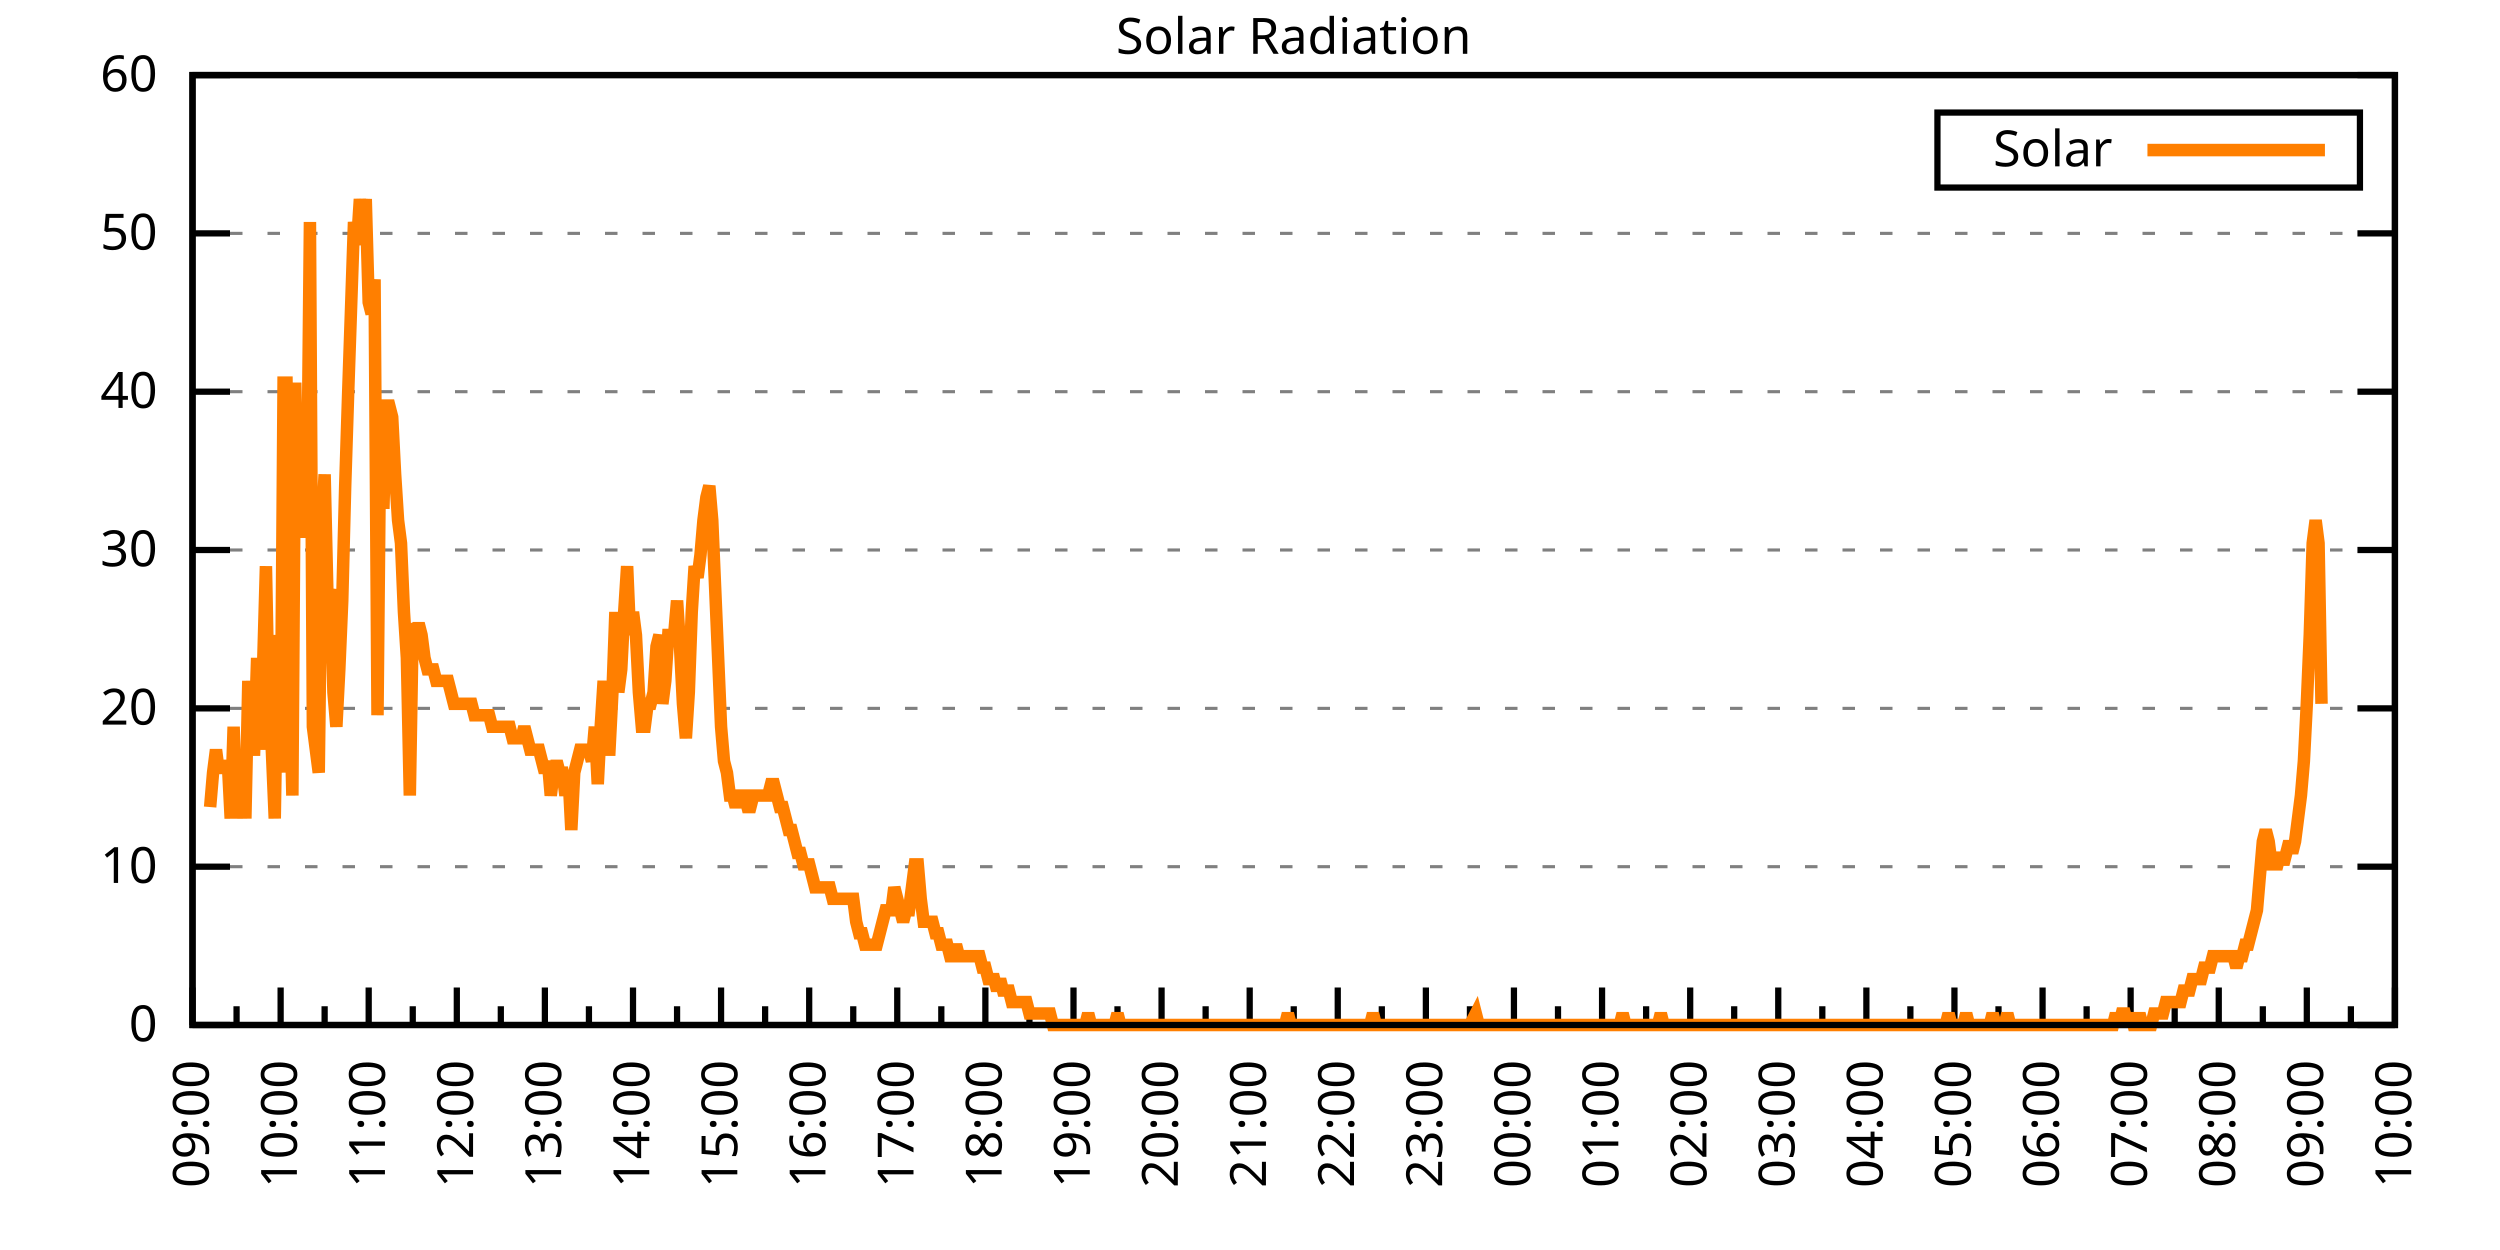
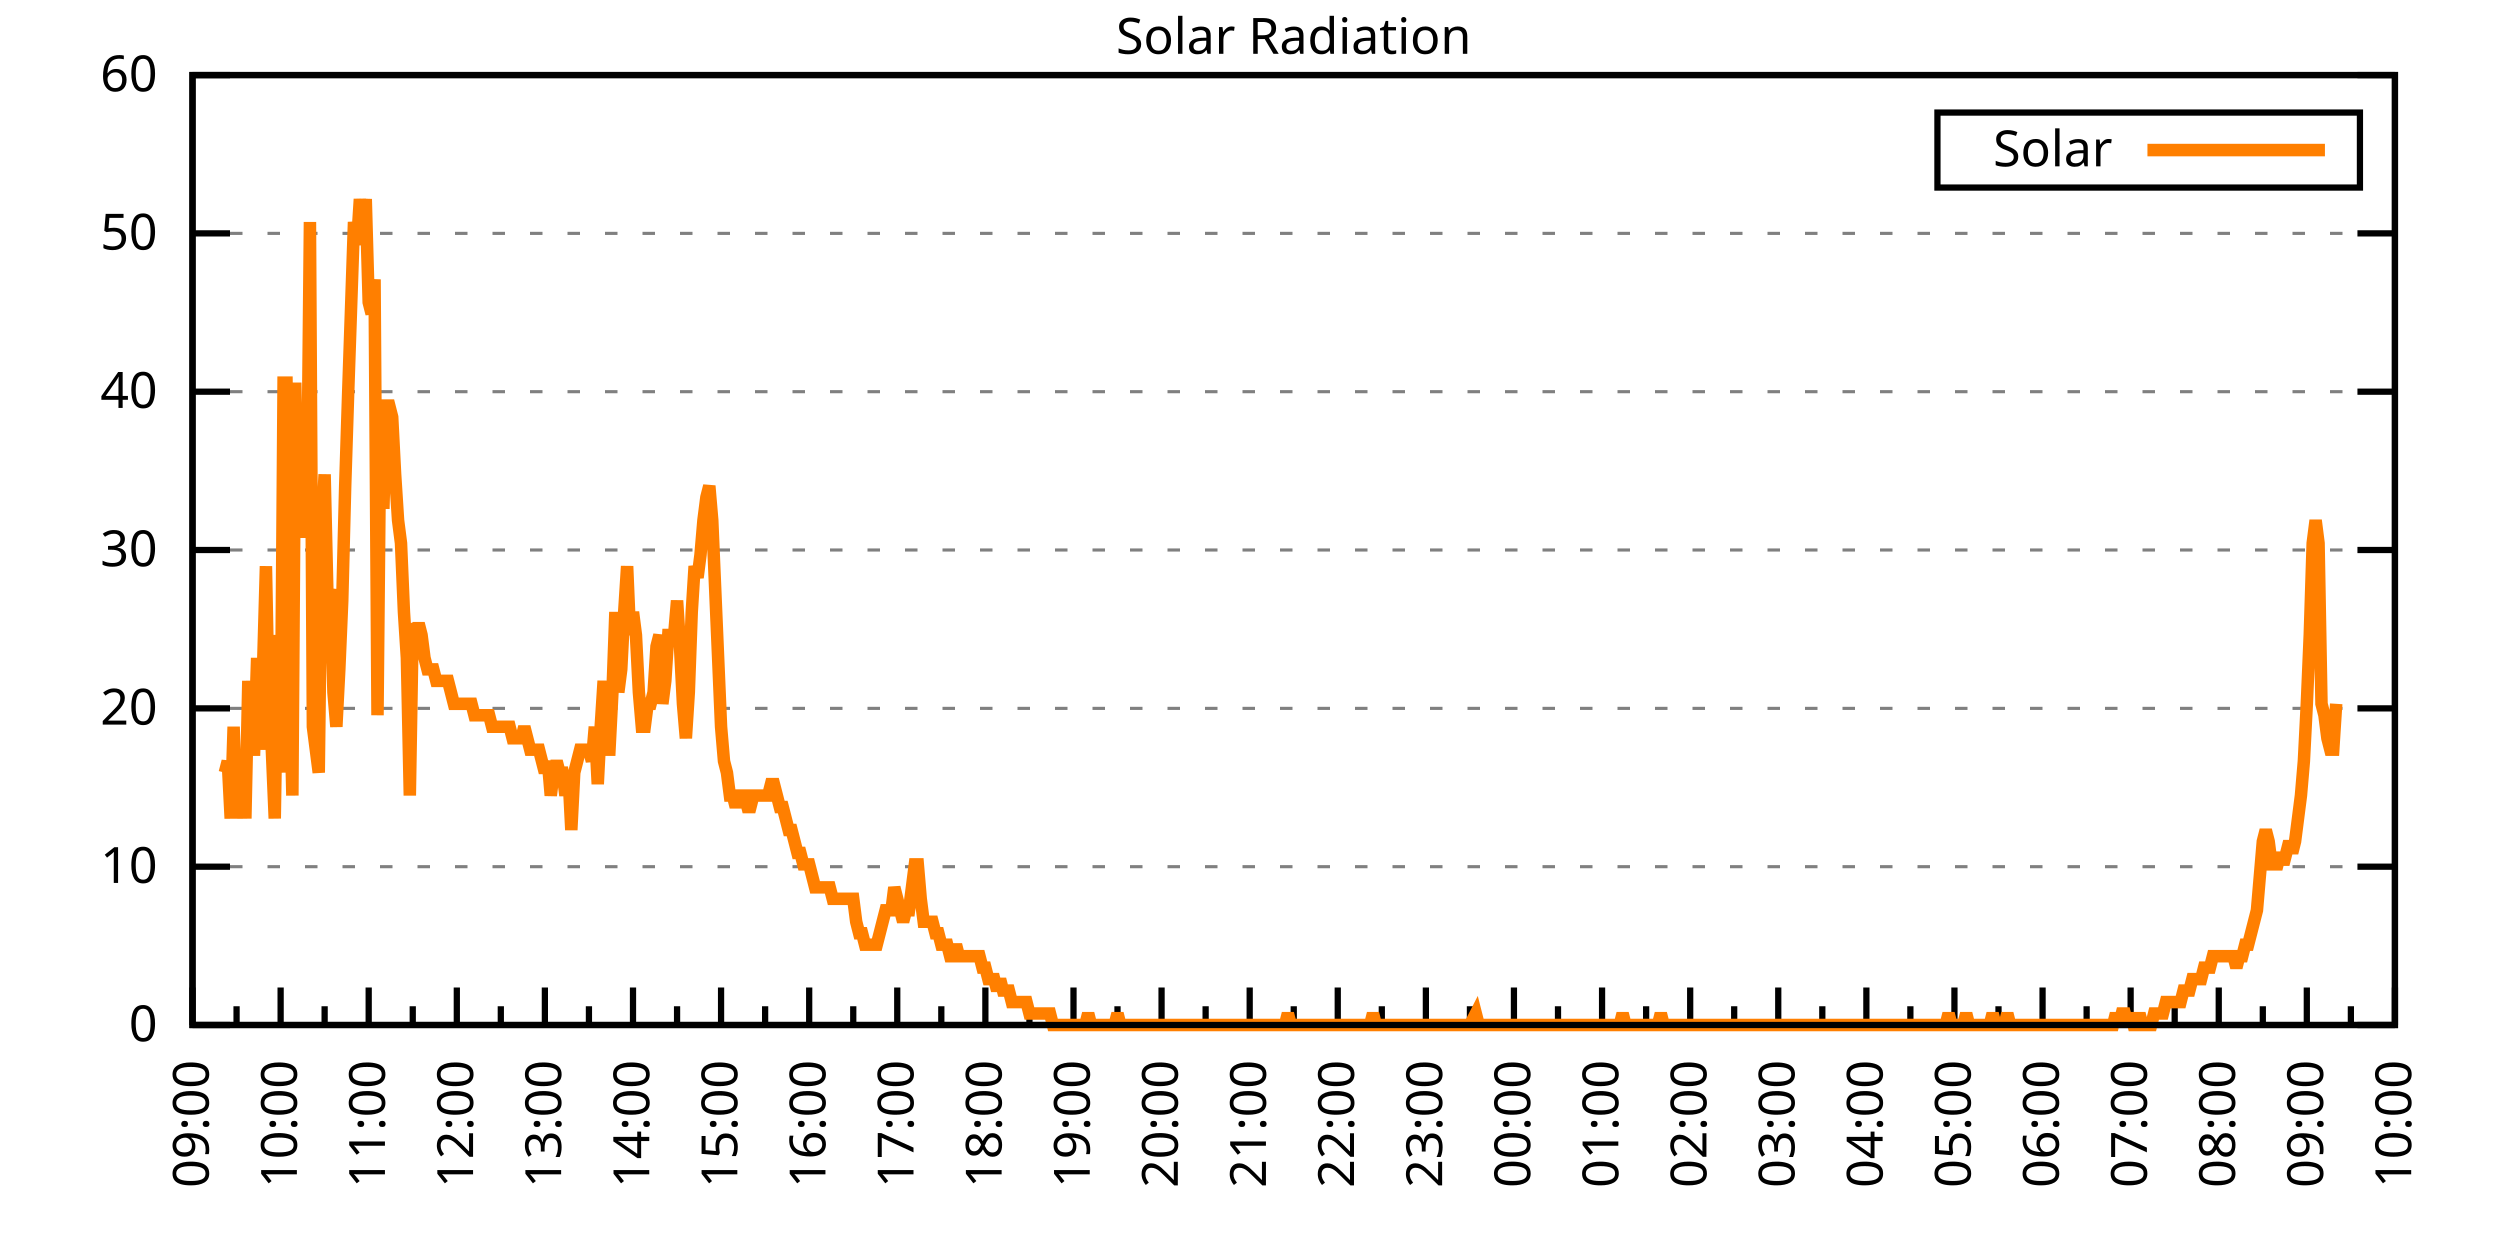
<svg xmlns="http://www.w3.org/2000/svg" xmlns:xlink="http://www.w3.org/1999/xlink" width="400" height="200" viewBox="0 0 400 200">
  <g id="gnuplot_canvas">
    <rect x="0" y="0" width="400" height="200" fill="none" />
    <defs>
      <circle id="gpDot" r="0.5" stroke-width="0.5" stroke="currentColor" />
      <path id="gpPt0" stroke-width="0.333" stroke="currentColor" d="M-1,0 h2 M0,-1 v2" />
      <path id="gpPt1" stroke-width="0.333" stroke="currentColor" d="M-1,-1 L1,1 M1,-1 L-1,1" />
      <path id="gpPt2" stroke-width="0.333" stroke="currentColor" d="M-1,0 L1,0 M0,-1 L0,1 M-1,-1 L1,1 M-1,1 L1,-1" />
      <rect id="gpPt3" stroke-width="0.333" stroke="currentColor" x="-1" y="-1" width="2" height="2" />
      <rect id="gpPt4" stroke-width="0.333" stroke="currentColor" fill="currentColor" x="-1" y="-1" width="2" height="2" />
      <circle id="gpPt5" stroke-width="0.333" stroke="currentColor" cx="0" cy="0" r="1" />
      <use xlink:href="#gpPt5" id="gpPt6" fill="currentColor" stroke="none" />
      <path id="gpPt7" stroke-width="0.333" stroke="currentColor" d="M0,-1.33 L-1.33,0.67 L1.33,0.67 z" />
      <use xlink:href="#gpPt7" id="gpPt8" fill="currentColor" stroke="none" />
      <use xlink:href="#gpPt7" id="gpPt9" stroke="currentColor" transform="rotate(180)" />
      <use xlink:href="#gpPt9" id="gpPt10" fill="currentColor" stroke="none" />
      <use xlink:href="#gpPt3" id="gpPt11" stroke="currentColor" transform="rotate(45)" />
      <use xlink:href="#gpPt11" id="gpPt12" fill="currentColor" stroke="none" />
      <path id="gpPt13" stroke-width="0.333" stroke="currentColor" d="M0,1.330 L1.265,0.411 L0.782,-1.067 L-0.782,-1.076 L-1.265,0.411 z" />
      <use xlink:href="#gpPt13" id="gpPt14" fill="currentColor" stroke="none" />
      <filter id="textbox" filterUnits="objectBoundingBox" x="0" y="0" height="1" width="1">
        <feFlood flood-color="white" flood-opacity="1" result="bgnd" />
        <feComposite in="SourceGraphic" in2="bgnd" operator="atop" />
      </filter>
      <filter id="greybox" filterUnits="objectBoundingBox" x="0" y="0" height="1" width="1">
        <feFlood flood-color="lightgrey" flood-opacity="1" result="grey" />
        <feComposite in="SourceGraphic" in2="grey" operator="atop" />
      </filter>
    </defs>
    <g fill="none" color="white" stroke="currentColor" stroke-width="1.00" stroke-linecap="butt" stroke-linejoin="miter">
</g>
    <g fill="none" color="black" stroke="currentColor" stroke-width="1.00" stroke-linecap="butt" stroke-linejoin="miter">
      <g stroke="none" shape-rendering="crispEdges">
        <polygon fill="rgb(255, 255, 255)" points="30.80,164.00 383.18,164.00 383.18,12.02 30.80,12.02 " />
      </g>
    </g>
    <g fill="none" color="black" stroke="currentColor" stroke-width="1.00" stroke-linecap="butt" stroke-linejoin="miter">
</g>
    <g fill="none" color="black" stroke="black" stroke-width="0.50" stroke-linecap="butt" stroke-linejoin="miter">
</g>
    <g fill="none" color="gray" stroke="currentColor" stroke-width="0.50" stroke-linecap="butt" stroke-linejoin="miter">
      <path stroke="gray" stroke-dasharray="2,4" class="gridline" d="M30.80,164.00 L383.19,164.00  " />
    </g>
    <g fill="none" color="gray" stroke="gray" stroke-width="1.00" stroke-linecap="butt" stroke-linejoin="miter">
</g>
    <g fill="none" color="black" stroke="currentColor" stroke-width="1.00" stroke-linecap="butt" stroke-linejoin="miter">
      <path stroke="black" d="M30.80,164.00 L36.80,164.00 M383.19,164.00 L377.19,164.00  " />
      <g transform="translate(25.20,166.60)" stroke="none" fill="black" font-family="Sans" font-size="8.00" text-anchor="end">
        <text>
          <tspan font-family="Sans"> 0</tspan>
        </text>
      </g>
    </g>
    <g fill="none" color="black" stroke="currentColor" stroke-width="1.00" stroke-linecap="butt" stroke-linejoin="miter">
</g>
    <g fill="none" color="black" stroke="black" stroke-width="0.50" stroke-linecap="butt" stroke-linejoin="miter">
</g>
    <g fill="none" color="gray" stroke="currentColor" stroke-width="0.50" stroke-linecap="butt" stroke-linejoin="miter">
      <path stroke="gray" stroke-dasharray="2,4" class="gridline" d="M30.80,138.67 L383.19,138.67  " />
    </g>
    <g fill="none" color="gray" stroke="gray" stroke-width="1.00" stroke-linecap="butt" stroke-linejoin="miter">
</g>
    <g fill="none" color="black" stroke="currentColor" stroke-width="1.00" stroke-linecap="butt" stroke-linejoin="miter">
      <path stroke="black" d="M30.80,138.67 L36.80,138.67 M383.19,138.67 L377.19,138.67  " />
      <g transform="translate(25.20,141.27)" stroke="none" fill="black" font-family="Sans" font-size="8.00" text-anchor="end">
        <text>
          <tspan font-family="Sans"> 10</tspan>
        </text>
      </g>
    </g>
    <g fill="none" color="black" stroke="currentColor" stroke-width="1.00" stroke-linecap="butt" stroke-linejoin="miter">
</g>
    <g fill="none" color="black" stroke="black" stroke-width="0.50" stroke-linecap="butt" stroke-linejoin="miter">
</g>
    <g fill="none" color="gray" stroke="currentColor" stroke-width="0.50" stroke-linecap="butt" stroke-linejoin="miter">
      <path stroke="gray" stroke-dasharray="2,4" class="gridline" d="M30.80,113.34 L383.19,113.34  " />
    </g>
    <g fill="none" color="gray" stroke="gray" stroke-width="1.00" stroke-linecap="butt" stroke-linejoin="miter">
</g>
    <g fill="none" color="black" stroke="currentColor" stroke-width="1.00" stroke-linecap="butt" stroke-linejoin="miter">
      <path stroke="black" d="M30.80,113.34 L36.80,113.34 M383.19,113.34 L377.19,113.34  " />
      <g transform="translate(25.20,115.94)" stroke="none" fill="black" font-family="Sans" font-size="8.00" text-anchor="end">
        <text>
          <tspan font-family="Sans"> 20</tspan>
        </text>
      </g>
    </g>
    <g fill="none" color="black" stroke="currentColor" stroke-width="1.00" stroke-linecap="butt" stroke-linejoin="miter">
</g>
    <g fill="none" color="black" stroke="black" stroke-width="0.50" stroke-linecap="butt" stroke-linejoin="miter">
</g>
    <g fill="none" color="gray" stroke="currentColor" stroke-width="0.50" stroke-linecap="butt" stroke-linejoin="miter">
      <path stroke="gray" stroke-dasharray="2,4" class="gridline" d="M30.80,88.00 L383.19,88.00  " />
    </g>
    <g fill="none" color="gray" stroke="gray" stroke-width="1.00" stroke-linecap="butt" stroke-linejoin="miter">
</g>
    <g fill="none" color="black" stroke="currentColor" stroke-width="1.00" stroke-linecap="butt" stroke-linejoin="miter">
      <path stroke="black" d="M30.80,88.00 L36.80,88.00 M383.19,88.00 L377.19,88.00  " />
      <g transform="translate(25.20,90.60)" stroke="none" fill="black" font-family="Sans" font-size="8.00" text-anchor="end">
        <text>
          <tspan font-family="Sans"> 30</tspan>
        </text>
      </g>
    </g>
    <g fill="none" color="black" stroke="currentColor" stroke-width="1.00" stroke-linecap="butt" stroke-linejoin="miter">
</g>
    <g fill="none" color="black" stroke="black" stroke-width="0.50" stroke-linecap="butt" stroke-linejoin="miter">
</g>
    <g fill="none" color="gray" stroke="currentColor" stroke-width="0.50" stroke-linecap="butt" stroke-linejoin="miter">
      <path stroke="gray" stroke-dasharray="2,4" class="gridline" d="M30.80,62.67 L383.19,62.67  " />
    </g>
    <g fill="none" color="gray" stroke="gray" stroke-width="1.00" stroke-linecap="butt" stroke-linejoin="miter">
</g>
    <g fill="none" color="black" stroke="currentColor" stroke-width="1.00" stroke-linecap="butt" stroke-linejoin="miter">
      <path stroke="black" d="M30.80,62.67 L36.80,62.67 M383.19,62.67 L377.19,62.67  " />
      <g transform="translate(25.20,65.27)" stroke="none" fill="black" font-family="Sans" font-size="8.00" text-anchor="end">
        <text>
          <tspan font-family="Sans"> 40</tspan>
        </text>
      </g>
    </g>
    <g fill="none" color="black" stroke="currentColor" stroke-width="1.00" stroke-linecap="butt" stroke-linejoin="miter">
</g>
    <g fill="none" color="black" stroke="black" stroke-width="0.50" stroke-linecap="butt" stroke-linejoin="miter">
</g>
    <g fill="none" color="gray" stroke="currentColor" stroke-width="0.50" stroke-linecap="butt" stroke-linejoin="miter">
      <path stroke="gray" stroke-dasharray="2,4" class="gridline" d="M30.80,37.34 L383.19,37.34  " />
    </g>
    <g fill="none" color="gray" stroke="gray" stroke-width="1.00" stroke-linecap="butt" stroke-linejoin="miter">
</g>
    <g fill="none" color="black" stroke="currentColor" stroke-width="1.00" stroke-linecap="butt" stroke-linejoin="miter">
      <path stroke="black" d="M30.80,37.34 L36.80,37.34 M383.19,37.34 L377.19,37.34  " />
      <g transform="translate(25.20,39.94)" stroke="none" fill="black" font-family="Sans" font-size="8.00" text-anchor="end">
        <text>
          <tspan font-family="Sans"> 50</tspan>
        </text>
      </g>
    </g>
    <g fill="none" color="black" stroke="currentColor" stroke-width="1.00" stroke-linecap="butt" stroke-linejoin="miter">
</g>
    <g fill="none" color="black" stroke="black" stroke-width="0.50" stroke-linecap="butt" stroke-linejoin="miter">
</g>
    <g fill="none" color="gray" stroke="currentColor" stroke-width="0.50" stroke-linecap="butt" stroke-linejoin="miter">
      <path stroke="gray" stroke-dasharray="2,4" class="gridline" d="M30.80,12.01 L383.19,12.01  " />
    </g>
    <g fill="none" color="gray" stroke="gray" stroke-width="1.00" stroke-linecap="butt" stroke-linejoin="miter">
</g>
    <g fill="none" color="black" stroke="currentColor" stroke-width="1.00" stroke-linecap="butt" stroke-linejoin="miter">
      <path stroke="black" d="M30.80,12.01 L36.80,12.01 M383.19,12.01 L377.19,12.01  " />
      <g transform="translate(25.20,14.61)" stroke="none" fill="black" font-family="Sans" font-size="8.00" text-anchor="end">
        <text>
          <tspan font-family="Sans"> 60</tspan>
        </text>
      </g>
    </g>
    <g fill="none" color="black" stroke="currentColor" stroke-width="1.00" stroke-linecap="butt" stroke-linejoin="miter">
      <path stroke="black" d="M30.80,164.00 L30.80,158.00  " />
      <g transform="translate(33.40,169.60) rotate(270)" stroke="none" fill="black" font-family="Sans" font-size="8.00" text-anchor="end">
        <text>
          <tspan font-family="Sans">09:00</tspan>
        </text>
      </g>
    </g>
    <g fill="none" color="black" stroke="currentColor" stroke-width="1.00" stroke-linecap="butt" stroke-linejoin="miter">
      <path stroke="black" d="M37.85,164.00 L37.85,161.00 M44.90,164.00 L44.90,158.00  " />
      <g transform="translate(47.50,169.60) rotate(270)" stroke="none" fill="black" font-family="Sans" font-size="8.00" text-anchor="end">
        <text>
          <tspan font-family="Sans">10:00</tspan>
        </text>
      </g>
    </g>
    <g fill="none" color="black" stroke="currentColor" stroke-width="1.00" stroke-linecap="butt" stroke-linejoin="miter">
      <path stroke="black" d="M51.94,164.00 L51.94,161.00 M58.99,164.00 L58.99,158.00  " />
      <g transform="translate(61.59,169.60) rotate(270)" stroke="none" fill="black" font-family="Sans" font-size="8.00" text-anchor="end">
        <text>
          <tspan font-family="Sans">11:00</tspan>
        </text>
      </g>
    </g>
    <g fill="none" color="black" stroke="currentColor" stroke-width="1.00" stroke-linecap="butt" stroke-linejoin="miter">
      <path stroke="black" d="M66.04,164.00 L66.04,161.00 M73.09,164.00 L73.09,158.00  " />
      <g transform="translate(75.69,169.60) rotate(270)" stroke="none" fill="black" font-family="Sans" font-size="8.00" text-anchor="end">
        <text>
          <tspan font-family="Sans">12:00</tspan>
        </text>
      </g>
    </g>
    <g fill="none" color="black" stroke="currentColor" stroke-width="1.00" stroke-linecap="butt" stroke-linejoin="miter">
      <path stroke="black" d="M80.13,164.00 L80.13,161.00 M87.18,164.00 L87.18,158.00  " />
      <g transform="translate(89.78,169.60) rotate(270)" stroke="none" fill="black" font-family="Sans" font-size="8.00" text-anchor="end">
        <text>
          <tspan font-family="Sans">13:00</tspan>
        </text>
      </g>
    </g>
    <g fill="none" color="black" stroke="currentColor" stroke-width="1.00" stroke-linecap="butt" stroke-linejoin="miter">
      <path stroke="black" d="M94.23,164.00 L94.23,161.00 M101.28,164.00 L101.28,158.00  " />
      <g transform="translate(103.88,169.60) rotate(270)" stroke="none" fill="black" font-family="Sans" font-size="8.00" text-anchor="end">
        <text>
          <tspan font-family="Sans">14:00</tspan>
        </text>
      </g>
    </g>
    <g fill="none" color="black" stroke="currentColor" stroke-width="1.00" stroke-linecap="butt" stroke-linejoin="miter">
      <path stroke="black" d="M108.33,164.00 L108.33,161.00 M115.37,164.00 L115.37,158.00  " />
      <g transform="translate(117.97,169.60) rotate(270)" stroke="none" fill="black" font-family="Sans" font-size="8.00" text-anchor="end">
        <text>
          <tspan font-family="Sans">15:00</tspan>
        </text>
      </g>
    </g>
    <g fill="none" color="black" stroke="currentColor" stroke-width="1.00" stroke-linecap="butt" stroke-linejoin="miter">
      <path stroke="black" d="M122.42,164.00 L122.42,161.00 M129.47,164.00 L129.47,158.00  " />
      <g transform="translate(132.07,169.60) rotate(270)" stroke="none" fill="black" font-family="Sans" font-size="8.00" text-anchor="end">
        <text>
          <tspan font-family="Sans">16:00</tspan>
        </text>
      </g>
    </g>
    <g fill="none" color="black" stroke="currentColor" stroke-width="1.00" stroke-linecap="butt" stroke-linejoin="miter">
      <path stroke="black" d="M136.52,164.00 L136.52,161.00 M143.56,164.00 L143.56,158.00  " />
      <g transform="translate(146.16,169.60) rotate(270)" stroke="none" fill="black" font-family="Sans" font-size="8.00" text-anchor="end">
        <text>
          <tspan font-family="Sans">17:00</tspan>
        </text>
      </g>
    </g>
    <g fill="none" color="black" stroke="currentColor" stroke-width="1.00" stroke-linecap="butt" stroke-linejoin="miter">
      <path stroke="black" d="M150.61,164.00 L150.61,161.00 M157.66,164.00 L157.66,158.00  " />
      <g transform="translate(160.26,169.60) rotate(270)" stroke="none" fill="black" font-family="Sans" font-size="8.00" text-anchor="end">
        <text>
          <tspan font-family="Sans">18:00</tspan>
        </text>
      </g>
    </g>
    <g fill="none" color="black" stroke="currentColor" stroke-width="1.00" stroke-linecap="butt" stroke-linejoin="miter">
      <path stroke="black" d="M164.71,164.00 L164.71,161.00 M171.76,164.00 L171.76,158.00  " />
      <g transform="translate(174.36,169.60) rotate(270)" stroke="none" fill="black" font-family="Sans" font-size="8.00" text-anchor="end">
        <text>
          <tspan font-family="Sans">19:00</tspan>
        </text>
      </g>
    </g>
    <g fill="none" color="black" stroke="currentColor" stroke-width="1.00" stroke-linecap="butt" stroke-linejoin="miter">
      <path stroke="black" d="M178.80,164.00 L178.80,161.00 M185.85,164.00 L185.85,158.00  " />
      <g transform="translate(188.45,169.60) rotate(270)" stroke="none" fill="black" font-family="Sans" font-size="8.00" text-anchor="end">
        <text>
          <tspan font-family="Sans">20:00</tspan>
        </text>
      </g>
    </g>
    <g fill="none" color="black" stroke="currentColor" stroke-width="1.00" stroke-linecap="butt" stroke-linejoin="miter">
      <path stroke="black" d="M192.90,164.00 L192.90,161.00 M199.95,164.00 L199.95,158.00  " />
      <g transform="translate(202.55,169.60) rotate(270)" stroke="none" fill="black" font-family="Sans" font-size="8.00" text-anchor="end">
        <text>
          <tspan font-family="Sans">21:00</tspan>
        </text>
      </g>
    </g>
    <g fill="none" color="black" stroke="currentColor" stroke-width="1.00" stroke-linecap="butt" stroke-linejoin="miter">
      <path stroke="black" d="M207.00,164.00 L207.00,161.00 M214.04,164.00 L214.04,158.00  " />
      <g transform="translate(216.64,169.60) rotate(270)" stroke="none" fill="black" font-family="Sans" font-size="8.00" text-anchor="end">
        <text>
          <tspan font-family="Sans">22:00</tspan>
        </text>
      </g>
    </g>
    <g fill="none" color="black" stroke="currentColor" stroke-width="1.00" stroke-linecap="butt" stroke-linejoin="miter">
      <path stroke="black" d="M221.09,164.00 L221.09,161.00 M228.14,164.00 L228.14,158.00  " />
      <g transform="translate(230.74,169.60) rotate(270)" stroke="none" fill="black" font-family="Sans" font-size="8.00" text-anchor="end">
        <text>
          <tspan font-family="Sans">23:00</tspan>
        </text>
      </g>
    </g>
    <g fill="none" color="black" stroke="currentColor" stroke-width="1.00" stroke-linecap="butt" stroke-linejoin="miter">
      <path stroke="black" d="M235.19,164.00 L235.19,161.00 M242.23,164.00 L242.23,158.00  " />
      <g transform="translate(244.83,169.60) rotate(270)" stroke="none" fill="black" font-family="Sans" font-size="8.00" text-anchor="end">
        <text>
          <tspan font-family="Sans">00:00</tspan>
        </text>
      </g>
    </g>
    <g fill="none" color="black" stroke="currentColor" stroke-width="1.00" stroke-linecap="butt" stroke-linejoin="miter">
      <path stroke="black" d="M249.28,164.00 L249.28,161.00 M256.33,164.00 L256.33,158.00  " />
      <g transform="translate(258.93,169.60) rotate(270)" stroke="none" fill="black" font-family="Sans" font-size="8.00" text-anchor="end">
        <text>
          <tspan font-family="Sans">01:00</tspan>
        </text>
      </g>
    </g>
    <g fill="none" color="black" stroke="currentColor" stroke-width="1.00" stroke-linecap="butt" stroke-linejoin="miter">
      <path stroke="black" d="M263.38,164.00 L263.38,161.00 M270.43,164.00 L270.43,158.00  " />
      <g transform="translate(273.03,169.60) rotate(270)" stroke="none" fill="black" font-family="Sans" font-size="8.00" text-anchor="end">
        <text>
          <tspan font-family="Sans">02:00</tspan>
        </text>
      </g>
    </g>
    <g fill="none" color="black" stroke="currentColor" stroke-width="1.00" stroke-linecap="butt" stroke-linejoin="miter">
      <path stroke="black" d="M277.47,164.00 L277.47,161.00 M284.52,164.00 L284.52,158.00  " />
      <g transform="translate(287.12,169.60) rotate(270)" stroke="none" fill="black" font-family="Sans" font-size="8.00" text-anchor="end">
        <text>
          <tspan font-family="Sans">03:00</tspan>
        </text>
      </g>
    </g>
    <g fill="none" color="black" stroke="currentColor" stroke-width="1.00" stroke-linecap="butt" stroke-linejoin="miter">
      <path stroke="black" d="M291.57,164.00 L291.57,161.00 M298.62,164.00 L298.62,158.00  " />
      <g transform="translate(301.22,169.60) rotate(270)" stroke="none" fill="black" font-family="Sans" font-size="8.00" text-anchor="end">
        <text>
          <tspan font-family="Sans">04:00</tspan>
        </text>
      </g>
    </g>
    <g fill="none" color="black" stroke="currentColor" stroke-width="1.00" stroke-linecap="butt" stroke-linejoin="miter">
      <path stroke="black" d="M305.66,164.00 L305.66,161.00 M312.71,164.00 L312.71,158.00  " />
      <g transform="translate(315.31,169.60) rotate(270)" stroke="none" fill="black" font-family="Sans" font-size="8.00" text-anchor="end">
        <text>
          <tspan font-family="Sans">05:00</tspan>
        </text>
      </g>
    </g>
    <g fill="none" color="black" stroke="currentColor" stroke-width="1.00" stroke-linecap="butt" stroke-linejoin="miter">
      <path stroke="black" d="M319.76,164.00 L319.76,161.00 M326.81,164.00 L326.81,158.00  " />
      <g transform="translate(329.41,169.60) rotate(270)" stroke="none" fill="black" font-family="Sans" font-size="8.00" text-anchor="end">
        <text>
          <tspan font-family="Sans">06:00</tspan>
        </text>
      </g>
    </g>
    <g fill="none" color="black" stroke="currentColor" stroke-width="1.00" stroke-linecap="butt" stroke-linejoin="miter">
      <path stroke="black" d="M333.86,164.00 L333.86,161.00 M340.90,164.00 L340.90,158.00  " />
      <g transform="translate(343.50,169.60) rotate(270)" stroke="none" fill="black" font-family="Sans" font-size="8.00" text-anchor="end">
        <text>
          <tspan font-family="Sans">07:00</tspan>
        </text>
      </g>
    </g>
    <g fill="none" color="black" stroke="currentColor" stroke-width="1.00" stroke-linecap="butt" stroke-linejoin="miter">
      <path stroke="black" d="M347.95,164.00 L347.95,161.00 M355.00,164.00 L355.00,158.00  " />
      <g transform="translate(357.60,169.60) rotate(270)" stroke="none" fill="black" font-family="Sans" font-size="8.00" text-anchor="end">
        <text>
          <tspan font-family="Sans">08:00</tspan>
        </text>
      </g>
    </g>
    <g fill="none" color="black" stroke="currentColor" stroke-width="1.00" stroke-linecap="butt" stroke-linejoin="miter">
      <path stroke="black" d="M362.05,164.00 L362.05,161.00 M369.09,164.00 L369.09,158.00  " />
      <g transform="translate(371.69,169.60) rotate(270)" stroke="none" fill="black" font-family="Sans" font-size="8.00" text-anchor="end">
        <text>
          <tspan font-family="Sans">09:00</tspan>
        </text>
      </g>
    </g>
    <g fill="none" color="black" stroke="currentColor" stroke-width="1.00" stroke-linecap="butt" stroke-linejoin="miter">
      <path stroke="black" d="M376.14,164.00 L376.14,161.00 M383.19,164.00 L383.19,158.00  " />
      <g transform="translate(385.79,169.60) rotate(270)" stroke="none" fill="black" font-family="Sans" font-size="8.00" text-anchor="end">
        <text>
          <tspan font-family="Sans">10:00</tspan>
        </text>
      </g>
    </g>
    <g fill="none" color="black" stroke="currentColor" stroke-width="1.00" stroke-linecap="butt" stroke-linejoin="miter">
</g>
    <g fill="none" color="black" stroke="currentColor" stroke-width="1.00" stroke-linecap="butt" stroke-linejoin="miter">
      <path stroke="black" d="M30.80,12.01 L30.80,164.00 L383.19,164.00 L383.19,12.01 L30.80,12.01 Z  " />
    </g>
    <g fill="none" color="black" stroke="currentColor" stroke-width="1.00" stroke-linecap="butt" stroke-linejoin="miter">
      <g transform="translate(6.80,88.01) rotate(270)" stroke="none" fill="black" font-family="Sans" font-size="8.00" text-anchor="middle">
        <text />
      </g>
    </g>
    <g fill="none" color="black" stroke="currentColor" stroke-width="1.00" stroke-linecap="butt" stroke-linejoin="miter">
</g>
    <g fill="none" color="black" stroke="currentColor" stroke-width="1.00" stroke-linecap="butt" stroke-linejoin="miter">
      <path stroke="black" d="M309.99,30.01 L309.99,18.01 L377.59,18.01 L377.59,30.01 L309.99,30.01 Z  " />
    </g>
    <g id="Solar_Radiation_plot_1">
      <g fill="none" color="white" stroke="black" stroke-width="2.00" stroke-linecap="butt" stroke-linejoin="miter">
</g>
      <g fill="none" color="black" stroke="currentColor" stroke-width="2.00" stroke-linecap="butt" stroke-linejoin="miter">
        <g transform="translate(337.99,26.61)" stroke="none" fill="black" font-family="Sans" font-size="8.00" text-anchor="end">
          <text>
            <tspan font-family="Sans">Solar</tspan>
          </text>
        </g>
      </g>
      <g fill="none" color="black" stroke="currentColor" stroke-width="2.00" stroke-linecap="butt" stroke-linejoin="miter">
-         <path stroke="rgb(255, 127,   0)" d="M343.59,24.01 L371.99,24.01 M33.62,129.13 L34.09,123.62 L34.56,119.95 L35.03,123.62 L35.50,121.79 L35.97,123.62   L36.44,121.79 L36.91,130.96 L37.38,116.28 L37.85,130.96 L38.32,121.79 L38.79,121.79 L39.26,130.96 L39.73,108.94   L40.20,119.95 L40.67,119.95 L41.14,105.27 L41.61,119.95 L42.08,107.10 L42.55,90.59 L43.02,114.44 L43.49,119.95   L43.96,130.96 L44.43,101.60 L44.90,123.62 L45.37,61.22 L45.84,61.22 L46.31,107.10 L46.78,127.29 L47.24,61.22   L47.71,85.08 L48.18,85.08 L48.65,81.41 L49.12,83.24 L49.59,35.52 L50.06,116.28 L50.53,119.95 L51.00,123.62   L51.47,85.08 L51.94,75.90 L52.41,96.09 L52.88,94.26 L53.35,110.77 L53.82,116.28 L54.29,107.10 L54.76,96.09   L55.23,77.74 L55.70,63.05 L56.64,35.52 L57.11,39.19 L57.58,31.85 L58.05,37.36 L58.52,31.85 L58.99,48.37   L59.46,50.21 L59.93,44.70 L60.40,114.44 L60.87,64.89 L61.34,81.41 L61.81,64.89 L62.28,64.89 L62.75,66.73   L63.22,75.90 L63.69,83.24 L64.16,86.91 L64.63,97.93 L65.10,105.27 L65.57,127.29 L66.04,99.76 L66.51,101.60   L66.98,99.76 L67.45,101.60 L67.92,105.27 L68.39,107.10 L68.86,107.10 L69.33,107.10 L69.80,108.94 L70.27,108.94   L70.74,108.94 L71.21,108.94 L71.68,108.94 L72.15,110.77 L72.62,112.61 L73.09,112.61 L73.56,112.61 L74.03,112.61   L74.50,112.61 L74.97,112.61 L75.44,112.61 L75.91,114.44 L76.38,114.44 L76.85,114.44 L77.32,114.44 L77.79,114.44   L78.26,114.44 L78.73,116.28 L79.19,116.28 L79.66,116.28 L80.13,116.28 L80.60,116.28 L81.07,116.28 L81.54,116.28   L82.01,118.12 L82.48,118.12 L82.95,118.12 L83.42,118.12 L83.89,116.28 L84.36,118.12 L84.83,119.95 L85.30,119.95   L85.77,119.95 L86.24,119.95 L86.71,121.79 L87.18,123.62 L87.65,121.79 L88.12,127.29 L88.59,123.62 L89.06,121.79   L89.53,123.62 L90.00,123.62 L90.47,127.29 L90.94,123.62 L91.41,132.80 L91.88,123.62 L92.35,121.79 L92.82,119.95   L93.29,119.95 L93.76,119.95 L94.23,119.95 L94.70,121.79 L95.17,116.28 L95.64,125.46 L96.11,116.28 L96.58,108.94   L97.05,119.95 L97.52,119.95 L97.99,110.77 L98.46,97.93 L98.93,110.77 L99.40,107.10 L99.87,97.93 L100.34,90.59   L100.81,101.60 L101.28,97.93 L101.75,101.60 L102.22,110.77 L102.69,116.28 L103.16,116.28 L103.63,112.61 L104.10,112.61   L104.57,110.77 L105.04,103.43 L105.51,101.60 L105.98,112.61 L106.45,108.94 L106.92,101.60 L107.39,101.60 L107.86,101.60   L108.33,96.09 L108.80,103.43 L109.27,112.61 L109.74,118.12 L110.21,110.77 L110.68,97.93 L111.14,90.59 L111.61,92.42   L112.08,88.75 L112.55,83.24 L113.02,79.57 L113.49,77.74 L113.96,83.24 L114.43,94.26 L114.90,105.27 L115.37,116.28   L115.84,121.79 L116.31,123.62 L116.78,127.29 L117.25,127.29 L117.72,129.13 L118.19,127.29 L118.66,127.29 L119.13,127.29   L119.60,129.13 L120.07,129.13 L120.54,127.29 L121.01,127.29 L121.48,127.29 L121.95,127.29 L122.42,127.29 L122.89,127.29   L123.36,125.46 L123.83,125.46 L124.30,127.29 L124.77,129.13 L125.24,129.13 L125.71,130.96 L126.18,132.80 L126.65,132.80   L127.12,134.63 L127.59,136.47 L128.06,136.47 L128.53,138.30 L129.00,138.30 L129.47,138.30 L129.94,140.14 L130.41,141.98   L130.88,141.98 L131.35,141.98 L131.82,141.98 L132.29,141.98 L132.76,141.98 L133.23,143.81 L133.70,143.81 L134.17,143.81   L134.64,143.81 L135.11,143.81 L135.58,143.81 L136.05,143.81 L136.52,143.81 L136.99,147.48 L137.46,149.32 L137.93,149.32   L138.40,151.15 L138.87,151.15 L139.34,151.15 L139.81,151.15 L140.28,151.15 L140.75,149.32 L141.22,147.48 L141.69,145.65   L142.16,145.65 L142.63,145.65 L143.09,141.98 L143.56,143.81 L144.03,145.65 L144.50,147.48 L144.97,145.65 L145.44,145.65   L145.91,141.98 L146.38,138.30 L146.85,138.30 L147.32,143.81 L147.79,147.48 L148.26,147.48 L148.73,147.48 L149.20,147.48   L149.67,149.32 L150.14,149.32 L150.61,151.15 L151.08,151.15 L151.55,151.15 L152.02,152.99 L152.49,152.99 L152.96,151.15   L153.43,152.99 L153.90,152.99 L154.37,152.99 L154.84,152.99 L155.31,152.99 L155.78,152.99 L156.25,152.99 L156.72,152.99   L157.19,154.82 L157.66,154.82 L158.13,156.66 L158.60,156.66 L159.07,156.66 L159.54,158.49 L160.01,156.66 L160.48,158.49   L160.95,158.49 L161.42,158.49 L161.89,160.33 L162.36,160.33 L162.83,160.33 L163.30,160.33 L163.77,160.33 L164.24,160.33   L164.71,162.16 L165.18,162.16 L165.65,162.16 L166.12,162.16 L166.59,162.16 L167.06,162.16 L167.53,162.16 L168.00,162.16   L168.47,164.00 L168.94,164.00 L169.41,164.00 L169.88,164.00 L170.35,164.00 L170.82,164.00 L171.29,164.00 L171.76,164.00   L172.23,164.00 L172.70,164.00 L173.17,164.00 L173.64,164.00 L174.11,162.16 L174.58,164.00 L175.04,164.00 L175.51,164.00   L175.98,164.00 L176.45,164.00 L176.92,164.00 L177.39,164.00 L177.86,164.00 L178.33,164.00 L178.80,162.16 L179.27,164.00   L179.74,164.00 L180.21,164.00 L180.68,164.00 L181.15,164.00 L181.62,164.00 L182.09,164.00 L182.56,164.00 L183.03,164.00   L183.50,164.00 L183.97,164.00 L184.44,164.00 L184.91,164.00 L185.38,164.00 L185.85,164.00 L186.32,164.00 L186.79,164.00   L187.26,164.00 L187.73,164.00 L188.20,164.00 L188.67,164.00 L189.14,164.00 L189.61,164.00 L190.08,164.00 L190.55,164.00   L191.02,164.00 L191.49,164.00 L191.96,164.00 L192.43,164.00 L192.90,164.00 L193.37,164.00 L193.84,164.00 L194.31,164.00   L194.78,164.00 L195.25,164.00 L195.72,164.00 L196.19,164.00 L196.66,164.00 L197.13,164.00 L197.60,164.00 L198.07,164.00   L198.54,164.00 L199.01,164.00 L199.48,164.00 L199.95,164.00 L200.42,164.00 L200.89,164.00 L201.36,164.00 L201.83,164.00   L202.30,164.00 L202.77,164.00 L203.24,164.00 L203.71,164.00 L204.18,164.00 L204.65,164.00 L205.12,164.00 L205.59,164.00   L206.06,162.16 L206.53,164.00 L207.00,164.00 L207.46,164.00 L207.93,164.00 L208.40,164.00 L208.87,164.00 L209.34,164.00   L209.81,164.00 L210.28,164.00 L210.75,164.00 L211.22,164.00 L211.69,164.00 L212.16,164.00 L212.63,164.00 L213.10,164.00   L213.57,164.00 L214.04,164.00 L214.51,164.00 L214.98,164.00 L215.45,164.00 L215.92,164.00 L216.39,164.00 L216.86,164.00   L217.33,164.00 L217.80,164.00 L218.27,164.00 L218.74,164.00 L219.21,164.00 L219.68,162.16 L220.15,164.00 L220.62,164.00   L221.09,164.00 L221.56,164.00 L222.03,164.00 L222.50,164.00 L222.97,164.00 L223.44,164.00 L223.91,164.00 L224.38,164.00   L224.85,164.00 L225.32,164.00 L225.79,164.00 L226.26,164.00 L226.73,164.00 L227.20,164.00 L227.67,164.00 L228.14,164.00   L228.61,164.00 L229.08,164.00 L229.55,164.00 L230.02,164.00 L230.49,164.00 L230.96,164.00 L231.43,164.00 L231.90,164.00   L232.37,164.00 L232.84,164.00 L233.31,164.00 L233.78,164.00 L234.25,164.00 L235.19,164.00 L236.13,162.16 L236.60,164.00   L237.07,164.00 L237.54,164.00 L238.01,164.00 L238.48,164.00 L238.95,164.00 L239.41,164.00 L239.88,164.00 L240.35,164.00   L240.82,164.00 L241.29,164.00 L241.76,164.00 L242.23,164.00 L242.70,164.00 L243.17,164.00 L243.64,164.00 L244.11,164.00   L244.58,164.00 L245.05,164.00 L245.52,164.00 L245.99,164.00 L246.46,164.00 L246.93,164.00 L247.40,164.00 L247.87,164.00   L248.34,164.00 L248.81,164.00 L249.28,164.00 L249.75,164.00 L250.22,164.00 L250.69,164.00 L251.16,164.00 L251.63,164.00   L252.10,164.00 L252.57,164.00 L253.04,164.00 L253.51,164.00 L253.98,164.00 L254.45,164.00 L254.92,164.00 L255.39,164.00   L255.86,164.00 L256.33,164.00 L256.80,164.00 L257.27,164.00 L257.74,164.00 L258.21,164.00 L258.68,164.00 L259.15,164.00   L259.62,162.16 L260.09,164.00 L260.56,164.00 L261.03,164.00 L261.50,164.00 L261.97,164.00 L262.44,164.00 L262.91,164.00   L263.38,164.00 L263.85,164.00 L264.32,164.00 L264.79,164.00 L265.26,164.00 L265.73,162.16 L266.20,164.00 L266.67,164.00   L267.14,164.00 L267.61,164.00 L268.08,164.00 L268.55,164.00 L269.02,164.00 L269.49,164.00 L269.96,164.00 L270.43,164.00   L270.90,164.00 L271.36,164.00 L271.83,164.00 L272.30,164.00 L272.77,164.00 L273.24,164.00 L273.71,164.00 L274.18,164.00   L274.65,164.00 L275.12,164.00 L275.59,164.00 L276.06,164.00 L276.53,164.00 L277.00,164.00 L277.47,164.00 L277.94,164.00   L278.41,164.00 L278.88,164.00 L279.35,164.00 L279.82,164.00 L280.29,164.00 L280.76,164.00 L281.23,164.00 L281.70,164.00   L282.17,164.00 L282.64,164.00 L283.11,164.00 L283.58,164.00 L284.05,164.00 L284.52,164.00 L284.99,164.00 L285.46,164.00   L285.93,164.00 L286.40,164.00 L286.87,164.00 L287.34,164.00 L287.81,164.00 L288.28,164.00 L288.75,164.00 L289.22,164.00   L289.69,164.00 L290.16,164.00 L290.63,164.00 L291.10,164.00 L291.57,164.00 L292.04,164.00 L292.51,164.00 L292.98,164.00   L293.45,164.00 L293.92,164.00 L294.39,164.00 L294.86,164.00 L295.33,164.00 L295.80,164.00 L296.27,164.00 L296.74,164.00   L297.21,164.00 L297.68,164.00 L298.15,164.00 L298.62,164.00 L299.09,164.00 L299.56,164.00 L300.03,164.00 L300.50,164.00   L300.97,164.00 L301.44,164.00 L301.91,164.00 L302.38,164.00 L302.85,164.00 L303.31,164.00 L303.78,164.00 L304.25,164.00   L304.72,164.00 L305.19,164.00 L305.66,164.00 L306.13,164.00 L306.60,164.00 L307.07,164.00 L307.54,164.00 L308.01,164.00   L308.48,164.00 L308.95,164.00 L309.42,164.00 L309.89,164.00 L310.36,164.00 L310.83,164.00 L311.30,164.00 L311.77,162.16   L312.24,164.00 L312.71,164.00 L313.18,164.00 L313.65,164.00 L314.12,164.00 L314.59,162.16 L315.06,164.00 L315.53,164.00   L316.00,164.00 L316.47,164.00 L316.94,164.00 L317.41,164.00 L317.88,164.00 L318.35,164.00 L318.82,162.16 L319.29,164.00   L319.76,164.00 L320.23,164.00 L320.70,164.00 L321.17,162.16 L321.64,164.00 L322.11,164.00 L322.58,164.00 L323.05,164.00   L323.52,164.00 L323.99,164.00 L324.46,164.00 L324.93,164.00 L325.40,164.00 L325.87,164.00 L326.34,164.00 L326.81,164.00   L327.28,164.00 L327.75,164.00 L328.22,164.00 L328.69,164.00 L329.16,164.00 L329.63,164.00 L330.10,164.00 L330.57,164.00   L331.04,164.00 L331.51,164.00 L331.98,164.00 L332.45,164.00 L332.92,164.00 L333.39,164.00 L333.86,164.00 L334.33,164.00   L334.80,164.00 L335.26,164.00 L335.73,164.00 L336.20,164.00 L336.67,164.00 L337.14,164.00 L337.61,164.00 L338.08,164.00   L338.55,162.16 L339.02,164.00 L339.49,162.16 L339.96,162.16 L340.43,164.00 L340.90,162.16 L341.37,164.00 L341.84,164.00   L342.31,162.16 L342.78,164.00 L343.25,164.00 L343.72,164.00 L344.19,164.00 L344.66,162.16 L345.13,162.16 L345.60,162.16   L346.07,162.16 L346.54,160.33 L347.01,160.33 L347.48,160.33 L347.95,160.33 L348.42,160.33 L348.89,160.33 L349.36,158.49   L349.83,158.49 L350.30,158.49 L350.77,156.66 L351.24,156.66 L351.71,156.66 L352.18,156.66 L352.65,154.82 L353.12,154.82   L353.59,154.82 L354.06,152.99 L354.53,152.99 L355.00,152.99 L355.47,152.99 L355.94,152.99 L356.41,152.99 L356.88,152.99   L357.35,152.99 L357.82,154.82 L358.29,152.99 L358.76,152.99 L359.23,151.15 L359.70,151.15 L360.17,149.32 L360.64,147.48   L361.11,145.65 L361.58,140.14 L362.05,134.63 L362.52,132.80 L362.99,134.63 L363.46,138.30 L363.93,138.30 L364.40,138.30   L364.87,136.47 L365.34,138.30 L365.81,136.47 L366.28,134.63 L366.75,136.47 L367.21,134.63 L367.68,130.96 L368.15,127.29   L368.62,121.79 L369.09,112.61 L369.56,101.60 L370.03,86.91 L370.50,83.24 L370.97,86.91 L371.44,112.61  " />
+         <path stroke="rgb(255, 127,   0)" d="M343.59,24.01 L371.99,24.01 M35.97,123.62 L36.44,121.79 L36.91,130.96 L37.38,116.28 L37.85,130.96 L38.32,121.79   L38.79,121.79 L39.26,130.96 L39.73,108.94 L40.20,119.95 L40.67,119.95 L41.14,105.27 L41.61,119.95 L42.08,107.10   L42.55,90.59 L43.02,114.44 L43.49,119.95 L43.96,130.96 L44.43,101.60 L44.90,123.62 L45.37,61.22 L45.84,61.22   L46.31,107.10 L46.78,127.29 L47.24,61.22 L47.71,85.08 L48.18,85.08 L48.65,81.41 L49.12,83.24 L49.59,35.52   L50.06,116.28 L50.53,119.95 L51.00,123.62 L51.47,85.08 L51.94,75.90 L52.41,96.09 L52.88,94.26 L53.35,110.77   L53.82,116.28 L54.29,107.10 L54.76,96.09 L55.23,77.74 L55.70,63.05 L56.64,35.52 L57.11,39.19 L57.58,31.85   L58.05,37.36 L58.52,31.85 L58.99,48.37 L59.46,50.21 L59.93,44.70 L60.40,114.44 L60.87,64.89 L61.34,81.41   L61.81,64.89 L62.28,64.89 L62.75,66.73 L63.22,75.90 L63.69,83.24 L64.16,86.91 L64.63,97.93 L65.10,105.27   L65.57,127.29 L66.04,99.76 L66.51,101.60 L66.98,99.76 L67.45,101.60 L67.92,105.27 L68.39,107.10 L68.86,107.10   L69.33,107.10 L69.80,108.94 L70.27,108.94 L70.74,108.94 L71.21,108.94 L71.68,108.94 L72.15,110.77 L72.62,112.61   L73.09,112.61 L73.56,112.61 L74.03,112.61 L74.50,112.61 L74.97,112.61 L75.44,112.61 L75.91,114.44 L76.38,114.44   L76.85,114.44 L77.32,114.44 L77.79,114.44 L78.26,114.44 L78.73,116.28 L79.19,116.28 L79.66,116.28 L80.13,116.28   L80.60,116.28 L81.07,116.28 L81.54,116.28 L82.01,118.12 L82.48,118.12 L82.95,118.12 L83.42,118.12 L83.89,116.28   L84.36,118.12 L84.83,119.95 L85.30,119.95 L85.77,119.95 L86.24,119.95 L86.71,121.79 L87.18,123.62 L87.65,121.79   L88.12,127.29 L88.59,123.62 L89.06,121.79 L89.53,123.62 L90.00,123.62 L90.47,127.29 L90.94,123.62 L91.41,132.80   L91.88,123.62 L92.35,121.79 L92.82,119.95 L93.29,119.95 L93.76,119.95 L94.23,119.95 L94.70,121.79 L95.17,116.28   L95.64,125.46 L96.11,116.28 L96.58,108.94 L97.05,119.95 L97.52,119.95 L97.99,110.77 L98.46,97.93 L98.93,110.77   L99.40,107.10 L99.87,97.93 L100.34,90.59 L100.81,101.60 L101.28,97.93 L101.75,101.60 L102.22,110.77 L102.69,116.28   L103.16,116.28 L103.63,112.61 L104.10,112.61 L104.57,110.77 L105.04,103.43 L105.51,101.60 L105.98,112.61 L106.45,108.94   L106.92,101.60 L107.39,101.60 L107.86,101.60 L108.33,96.09 L108.80,103.43 L109.27,112.61 L109.74,118.12 L110.21,110.77   L110.68,97.93 L111.14,90.59 L111.61,92.42 L112.08,88.75 L112.55,83.24 L113.02,79.57 L113.49,77.74 L113.96,83.24   L114.43,94.26 L114.90,105.27 L115.37,116.28 L115.84,121.79 L116.31,123.62 L116.78,127.29 L117.25,127.29 L117.72,129.13   L118.19,127.29 L118.66,127.29 L119.13,127.29 L119.60,129.13 L120.07,129.13 L120.54,127.29 L121.01,127.29 L121.48,127.29   L121.95,127.29 L122.42,127.29 L122.89,127.29 L123.36,125.46 L123.83,125.46 L124.30,127.29 L124.77,129.13 L125.24,129.13   L125.71,130.96 L126.18,132.80 L126.65,132.80 L127.12,134.63 L127.59,136.47 L128.06,136.47 L128.53,138.30 L129.00,138.30   L129.47,138.30 L129.94,140.14 L130.41,141.98 L130.88,141.98 L131.35,141.98 L131.82,141.98 L132.29,141.98 L132.76,141.98   L133.23,143.81 L133.70,143.81 L134.17,143.81 L134.64,143.81 L135.11,143.81 L135.58,143.81 L136.05,143.81 L136.52,143.81   L136.99,147.48 L137.46,149.32 L137.93,149.32 L138.40,151.15 L138.87,151.15 L139.34,151.15 L139.81,151.15 L140.28,151.15   L140.75,149.32 L141.22,147.48 L141.69,145.65 L142.16,145.65 L142.63,145.65 L143.09,141.98 L143.56,143.81 L144.03,145.65   L144.50,147.48 L144.97,145.65 L145.44,145.65 L145.91,141.98 L146.38,138.30 L146.85,138.30 L147.32,143.81 L147.79,147.48   L148.26,147.48 L148.73,147.48 L149.20,147.48 L149.67,149.32 L150.14,149.32 L150.61,151.15 L151.08,151.15 L151.55,151.15   L152.02,152.99 L152.49,152.99 L152.96,151.15 L153.43,152.99 L153.90,152.99 L154.37,152.99 L154.84,152.99 L155.31,152.99   L155.78,152.99 L156.25,152.99 L156.72,152.99 L157.19,154.82 L157.66,154.82 L158.13,156.66 L158.60,156.66 L159.07,156.66   L159.54,158.49 L160.01,156.66 L160.48,158.49 L160.95,158.49 L161.42,158.49 L161.89,160.33 L162.36,160.33 L162.83,160.33   L163.30,160.33 L163.77,160.33 L164.24,160.33 L164.71,162.16 L165.18,162.16 L165.65,162.16 L166.12,162.16 L166.59,162.16   L167.06,162.16 L167.53,162.16 L168.00,162.16 L168.47,164.00 L168.94,164.00 L169.41,164.00 L169.88,164.00 L170.35,164.00   L170.82,164.00 L171.29,164.00 L171.76,164.00 L172.23,164.00 L172.70,164.00 L173.17,164.00 L173.64,164.00 L174.11,162.16   L174.58,164.00 L175.04,164.00 L175.51,164.00 L175.98,164.00 L176.45,164.00 L176.92,164.00 L177.39,164.00 L177.86,164.00   L178.33,164.00 L178.80,162.16 L179.27,164.00 L179.74,164.00 L180.21,164.00 L180.68,164.00 L181.15,164.00 L181.62,164.00   L182.09,164.00 L182.56,164.00 L183.03,164.00 L183.50,164.00 L183.97,164.00 L184.44,164.00 L184.91,164.00 L185.38,164.00   L185.85,164.00 L186.32,164.00 L186.79,164.00 L187.26,164.00 L187.73,164.00 L188.20,164.00 L188.67,164.00 L189.14,164.00   L189.61,164.00 L190.08,164.00 L190.55,164.00 L191.02,164.00 L191.49,164.00 L191.96,164.00 L192.43,164.00 L192.90,164.00   L193.37,164.00 L193.84,164.00 L194.31,164.00 L194.78,164.00 L195.25,164.00 L195.72,164.00 L196.19,164.00 L196.66,164.00   L197.13,164.00 L197.60,164.00 L198.07,164.00 L198.54,164.00 L199.01,164.00 L199.48,164.00 L199.95,164.00 L200.42,164.00   L200.89,164.00 L201.36,164.00 L201.83,164.00 L202.30,164.00 L202.77,164.00 L203.24,164.00 L203.71,164.00 L204.18,164.00   L204.65,164.00 L205.12,164.00 L205.59,164.00 L206.06,162.16 L206.53,164.00 L207.00,164.00 L207.46,164.00 L207.93,164.00   L208.40,164.00 L208.87,164.00 L209.34,164.00 L209.81,164.00 L210.28,164.00 L210.75,164.00 L211.22,164.00 L211.69,164.00   L212.16,164.00 L212.63,164.00 L213.10,164.00 L213.57,164.00 L214.04,164.00 L214.51,164.00 L214.98,164.00 L215.45,164.00   L215.92,164.00 L216.39,164.00 L216.86,164.00 L217.33,164.00 L217.80,164.00 L218.27,164.00 L218.74,164.00 L219.21,164.00   L219.68,162.16 L220.15,164.00 L220.62,164.00 L221.09,164.00 L221.56,164.00 L222.03,164.00 L222.50,164.00 L222.97,164.00   L223.44,164.00 L223.91,164.00 L224.38,164.00 L224.85,164.00 L225.32,164.00 L225.79,164.00 L226.26,164.00 L226.73,164.00   L227.20,164.00 L227.67,164.00 L228.14,164.00 L228.61,164.00 L229.08,164.00 L229.55,164.00 L230.02,164.00 L230.49,164.00   L230.96,164.00 L231.43,164.00 L231.90,164.00 L232.37,164.00 L232.84,164.00 L233.31,164.00 L233.78,164.00 L234.25,164.00   L235.19,164.00 L236.13,162.16 L236.60,164.00 L237.07,164.00 L237.54,164.00 L238.01,164.00 L238.48,164.00 L238.95,164.00   L239.41,164.00 L239.88,164.00 L240.35,164.00 L240.82,164.00 L241.29,164.00 L241.76,164.00 L242.23,164.00 L242.70,164.00   L243.17,164.00 L243.64,164.00 L244.11,164.00 L244.58,164.00 L245.05,164.00 L245.52,164.00 L245.99,164.00 L246.46,164.00   L246.93,164.00 L247.40,164.00 L247.87,164.00 L248.34,164.00 L248.81,164.00 L249.28,164.00 L249.75,164.00 L250.22,164.00   L250.69,164.00 L251.16,164.00 L251.63,164.00 L252.10,164.00 L252.57,164.00 L253.04,164.00 L253.51,164.00 L253.98,164.00   L254.45,164.00 L254.92,164.00 L255.39,164.00 L255.86,164.00 L256.33,164.00 L256.80,164.00 L257.27,164.00 L257.74,164.00   L258.21,164.00 L258.68,164.00 L259.15,164.00 L259.62,162.16 L260.09,164.00 L260.56,164.00 L261.03,164.00 L261.50,164.00   L261.97,164.00 L262.44,164.00 L262.91,164.00 L263.38,164.00 L263.85,164.00 L264.32,164.00 L264.79,164.00 L265.26,164.00   L265.73,162.16 L266.20,164.00 L266.67,164.00 L267.14,164.00 L267.61,164.00 L268.08,164.00 L268.55,164.00 L269.02,164.00   L269.49,164.00 L269.96,164.00 L270.43,164.00 L270.90,164.00 L271.36,164.00 L271.83,164.00 L272.30,164.00 L272.77,164.00   L273.24,164.00 L273.71,164.00 L274.18,164.00 L274.65,164.00 L275.12,164.00 L275.59,164.00 L276.06,164.00 L276.53,164.00   L277.00,164.00 L277.47,164.00 L277.94,164.00 L278.41,164.00 L278.88,164.00 L279.35,164.00 L279.82,164.00 L280.29,164.00   L280.76,164.00 L281.23,164.00 L281.70,164.00 L282.17,164.00 L282.64,164.00 L283.11,164.00 L283.58,164.00 L284.05,164.00   L284.52,164.00 L284.99,164.00 L285.46,164.00 L285.93,164.00 L286.40,164.00 L286.87,164.00 L287.34,164.00 L287.81,164.00   L288.28,164.00 L288.75,164.00 L289.22,164.00 L289.69,164.00 L290.16,164.00 L290.63,164.00 L291.10,164.00 L291.57,164.00   L292.04,164.00 L292.51,164.00 L292.98,164.00 L293.45,164.00 L293.92,164.00 L294.39,164.00 L294.86,164.00 L295.33,164.00   L295.80,164.00 L296.27,164.00 L296.74,164.00 L297.21,164.00 L297.68,164.00 L298.15,164.00 L298.62,164.00 L299.09,164.00   L299.56,164.00 L300.03,164.00 L300.50,164.00 L300.97,164.00 L301.44,164.00 L301.91,164.00 L302.38,164.00 L302.85,164.00   L303.31,164.00 L303.78,164.00 L304.25,164.00 L304.72,164.00 L305.19,164.00 L305.66,164.00 L306.13,164.00 L306.60,164.00   L307.07,164.00 L307.54,164.00 L308.01,164.00 L308.48,164.00 L308.95,164.00 L309.42,164.00 L309.89,164.00 L310.36,164.00   L310.83,164.00 L311.30,164.00 L311.77,162.16 L312.24,164.00 L312.71,164.00 L313.18,164.00 L313.65,164.00 L314.12,164.00   L314.59,162.16 L315.06,164.00 L315.53,164.00 L316.00,164.00 L316.47,164.00 L316.94,164.00 L317.41,164.00 L317.88,164.00   L318.35,164.00 L318.82,162.16 L319.29,164.00 L319.76,164.00 L320.23,164.00 L320.70,164.00 L321.17,162.16 L321.64,164.00   L322.11,164.00 L322.58,164.00 L323.05,164.00 L323.52,164.00 L323.99,164.00 L324.46,164.00 L324.93,164.00 L325.40,164.00   L325.87,164.00 L326.34,164.00 L326.81,164.00 L327.28,164.00 L327.75,164.00 L328.22,164.00 L328.69,164.00 L329.16,164.00   L329.63,164.00 L330.10,164.00 L330.57,164.00 L331.04,164.00 L331.51,164.00 L331.98,164.00 L332.45,164.00 L332.92,164.00   L333.39,164.00 L333.86,164.00 L334.33,164.00 L334.80,164.00 L335.26,164.00 L335.73,164.00 L336.20,164.00 L336.67,164.00   L337.14,164.00 L337.61,164.00 L338.08,164.00 L338.55,162.16 L339.02,164.00 L339.49,162.16 L339.96,162.16 L340.43,164.00   L340.90,162.16 L341.37,164.00 L341.84,164.00 L342.31,162.16 L342.78,164.00 L343.25,164.00 L343.72,164.00 L344.19,164.00   L344.66,162.16 L345.13,162.16 L345.60,162.16 L346.07,162.16 L346.54,160.33 L347.01,160.33 L347.48,160.33 L347.95,160.33   L348.42,160.33 L348.89,160.33 L349.36,158.49 L349.83,158.49 L350.30,158.49 L350.77,156.66 L351.24,156.66 L351.71,156.66   L352.18,156.66 L352.65,154.82 L353.12,154.82 L353.59,154.82 L354.06,152.99 L354.53,152.99 L355.00,152.99 L355.47,152.99   L355.94,152.99 L356.41,152.99 L356.88,152.99 L357.35,152.99 L357.82,154.82 L358.29,152.99 L358.76,152.99 L359.23,151.15   L359.70,151.15 L360.17,149.32 L360.64,147.48 L361.11,145.65 L361.58,140.14 L362.05,134.63 L362.52,132.80 L362.99,134.63   L363.46,138.30 L363.93,138.30 L364.40,138.30 L364.87,136.47 L365.34,138.30 L365.81,136.47 L366.28,134.63 L366.75,136.47   L367.21,134.63 L367.68,130.96 L368.15,127.29 L368.62,121.79 L369.09,112.61 L369.56,101.60 L370.03,86.91 L370.50,83.24   L370.97,86.91 L371.44,112.61 L371.91,114.44 L372.38,118.12 L372.85,119.95 L373.32,119.95 L373.79,112.61  " />
      </g>
    </g>
    <g fill="none" color="black" stroke="currentColor" stroke-width="2.00" stroke-linecap="butt" stroke-linejoin="miter">
</g>
    <g fill="none" color="black" stroke="black" stroke-width="1.00" stroke-linecap="butt" stroke-linejoin="miter">
</g>
    <g fill="none" color="black" stroke="currentColor" stroke-width="1.00" stroke-linecap="butt" stroke-linejoin="miter">
      <path stroke="black" d="M30.80,12.01 L30.80,164.00 L383.19,164.00 L383.19,12.01 L30.80,12.01 Z  " />
    </g>
    <g fill="none" color="black" stroke="currentColor" stroke-width="1.00" stroke-linecap="butt" stroke-linejoin="miter">
      <g transform="translate(206.99,8.61)" stroke="none" fill="black" font-family="Sans" font-size="8.00" text-anchor="middle">
        <text>
          <tspan font-family="Sans">Solar Radiation</tspan>
        </text>
      </g>
    </g>
    <g fill="none" color="black" stroke="currentColor" stroke-width="1.00" stroke-linecap="butt" stroke-linejoin="miter">
</g>
  </g>
</svg>
